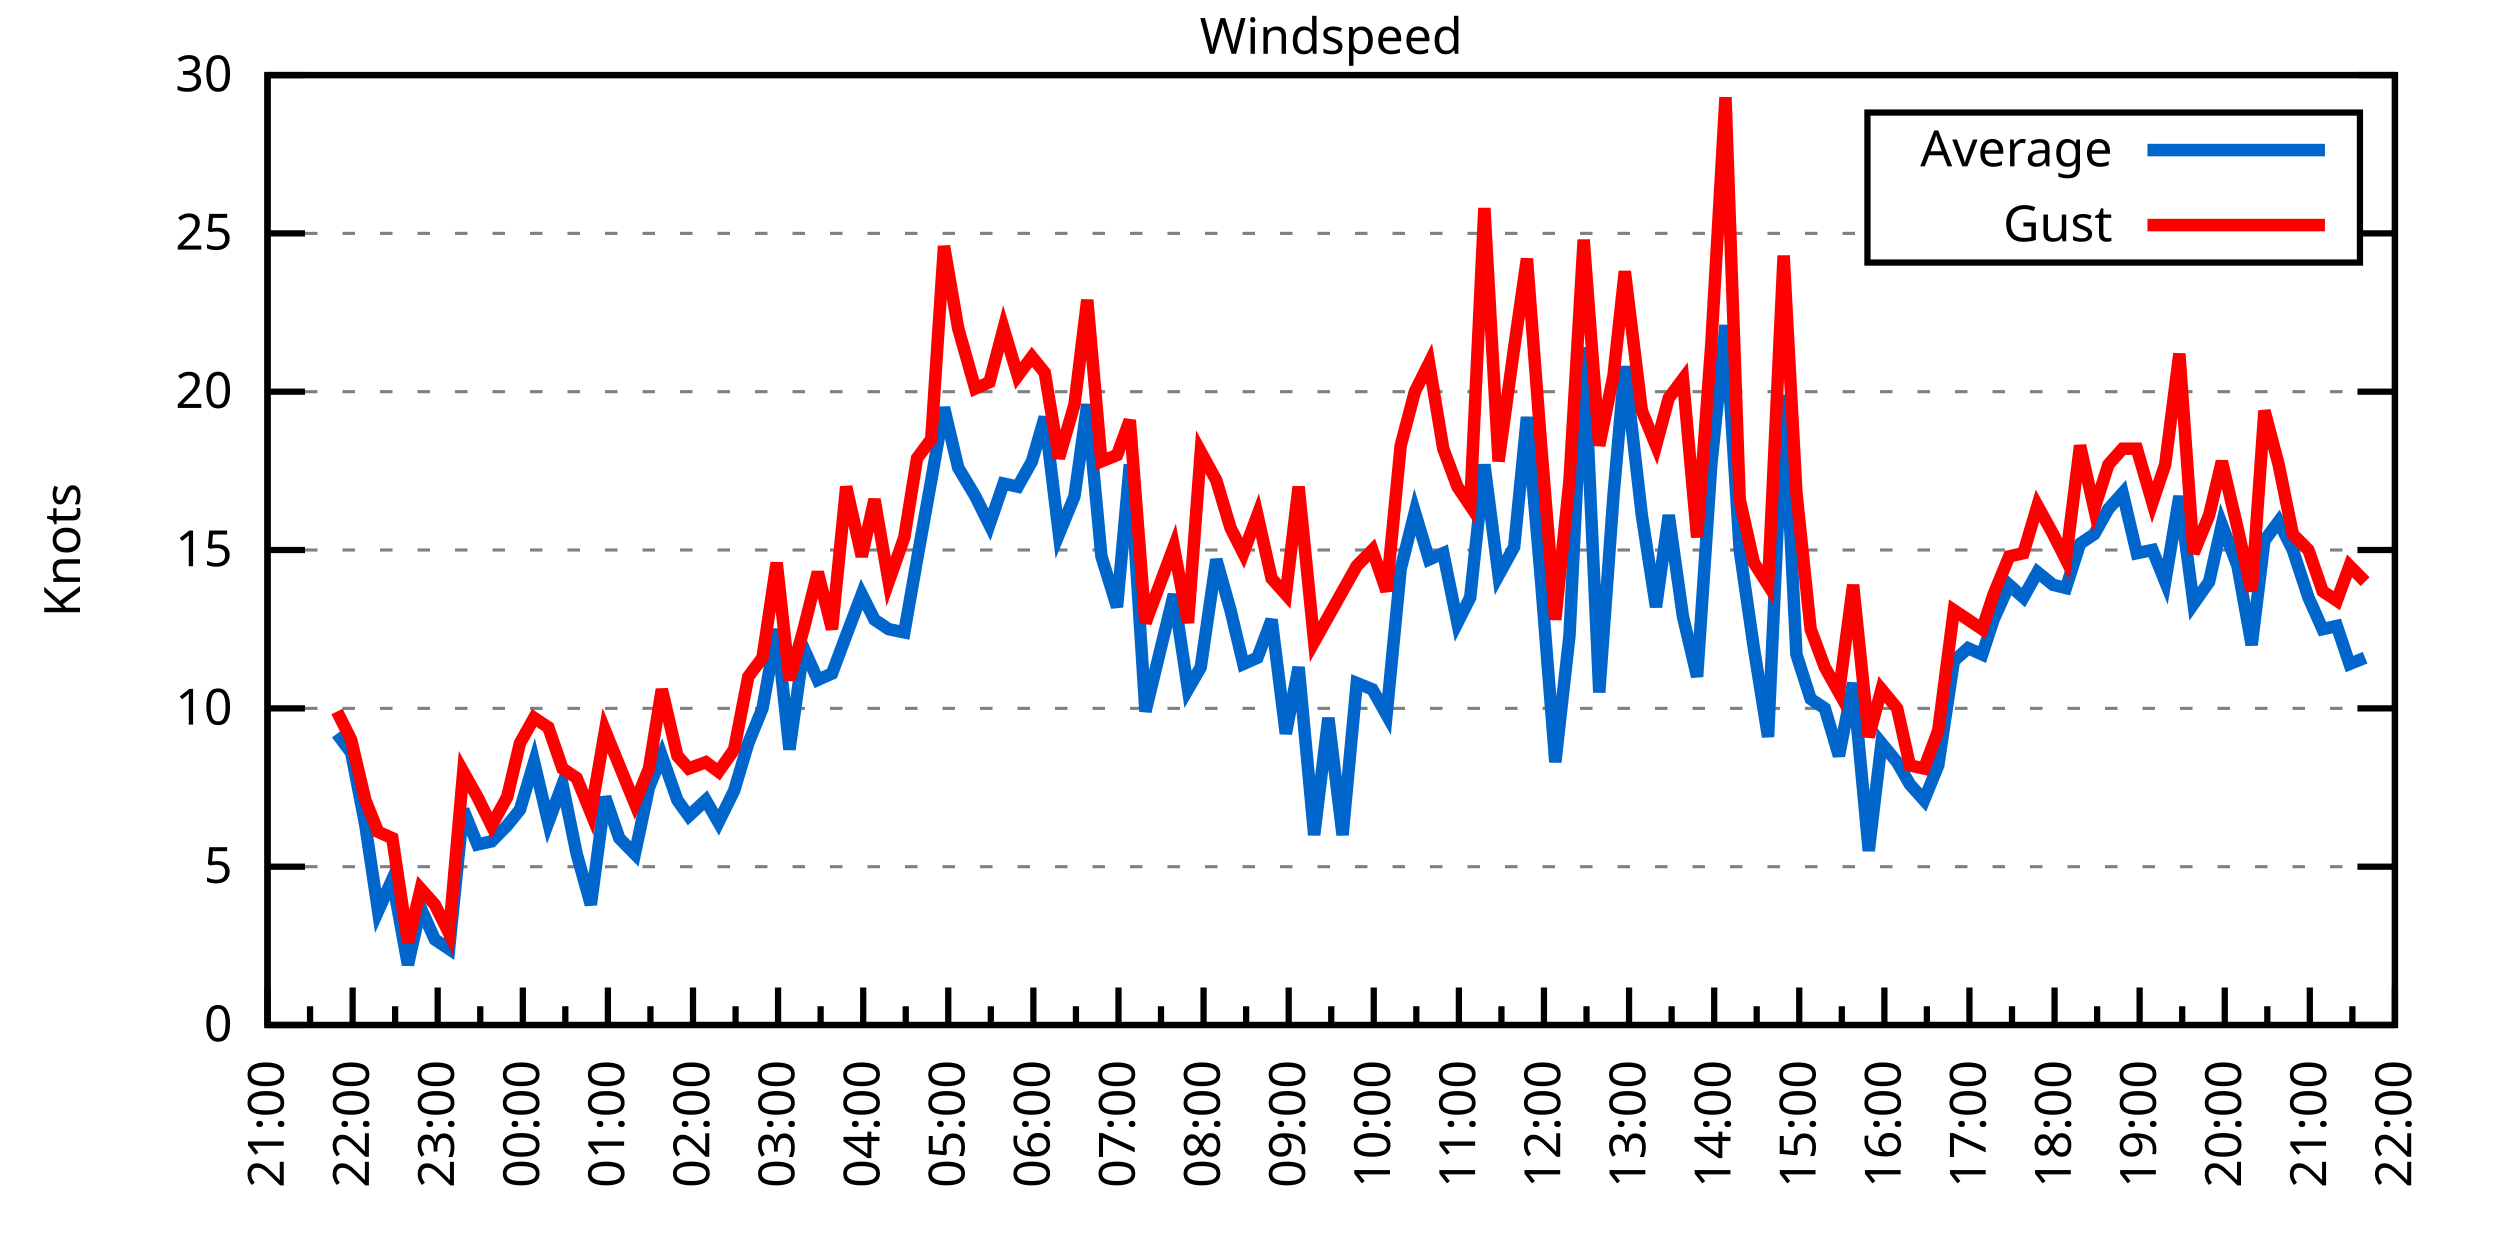
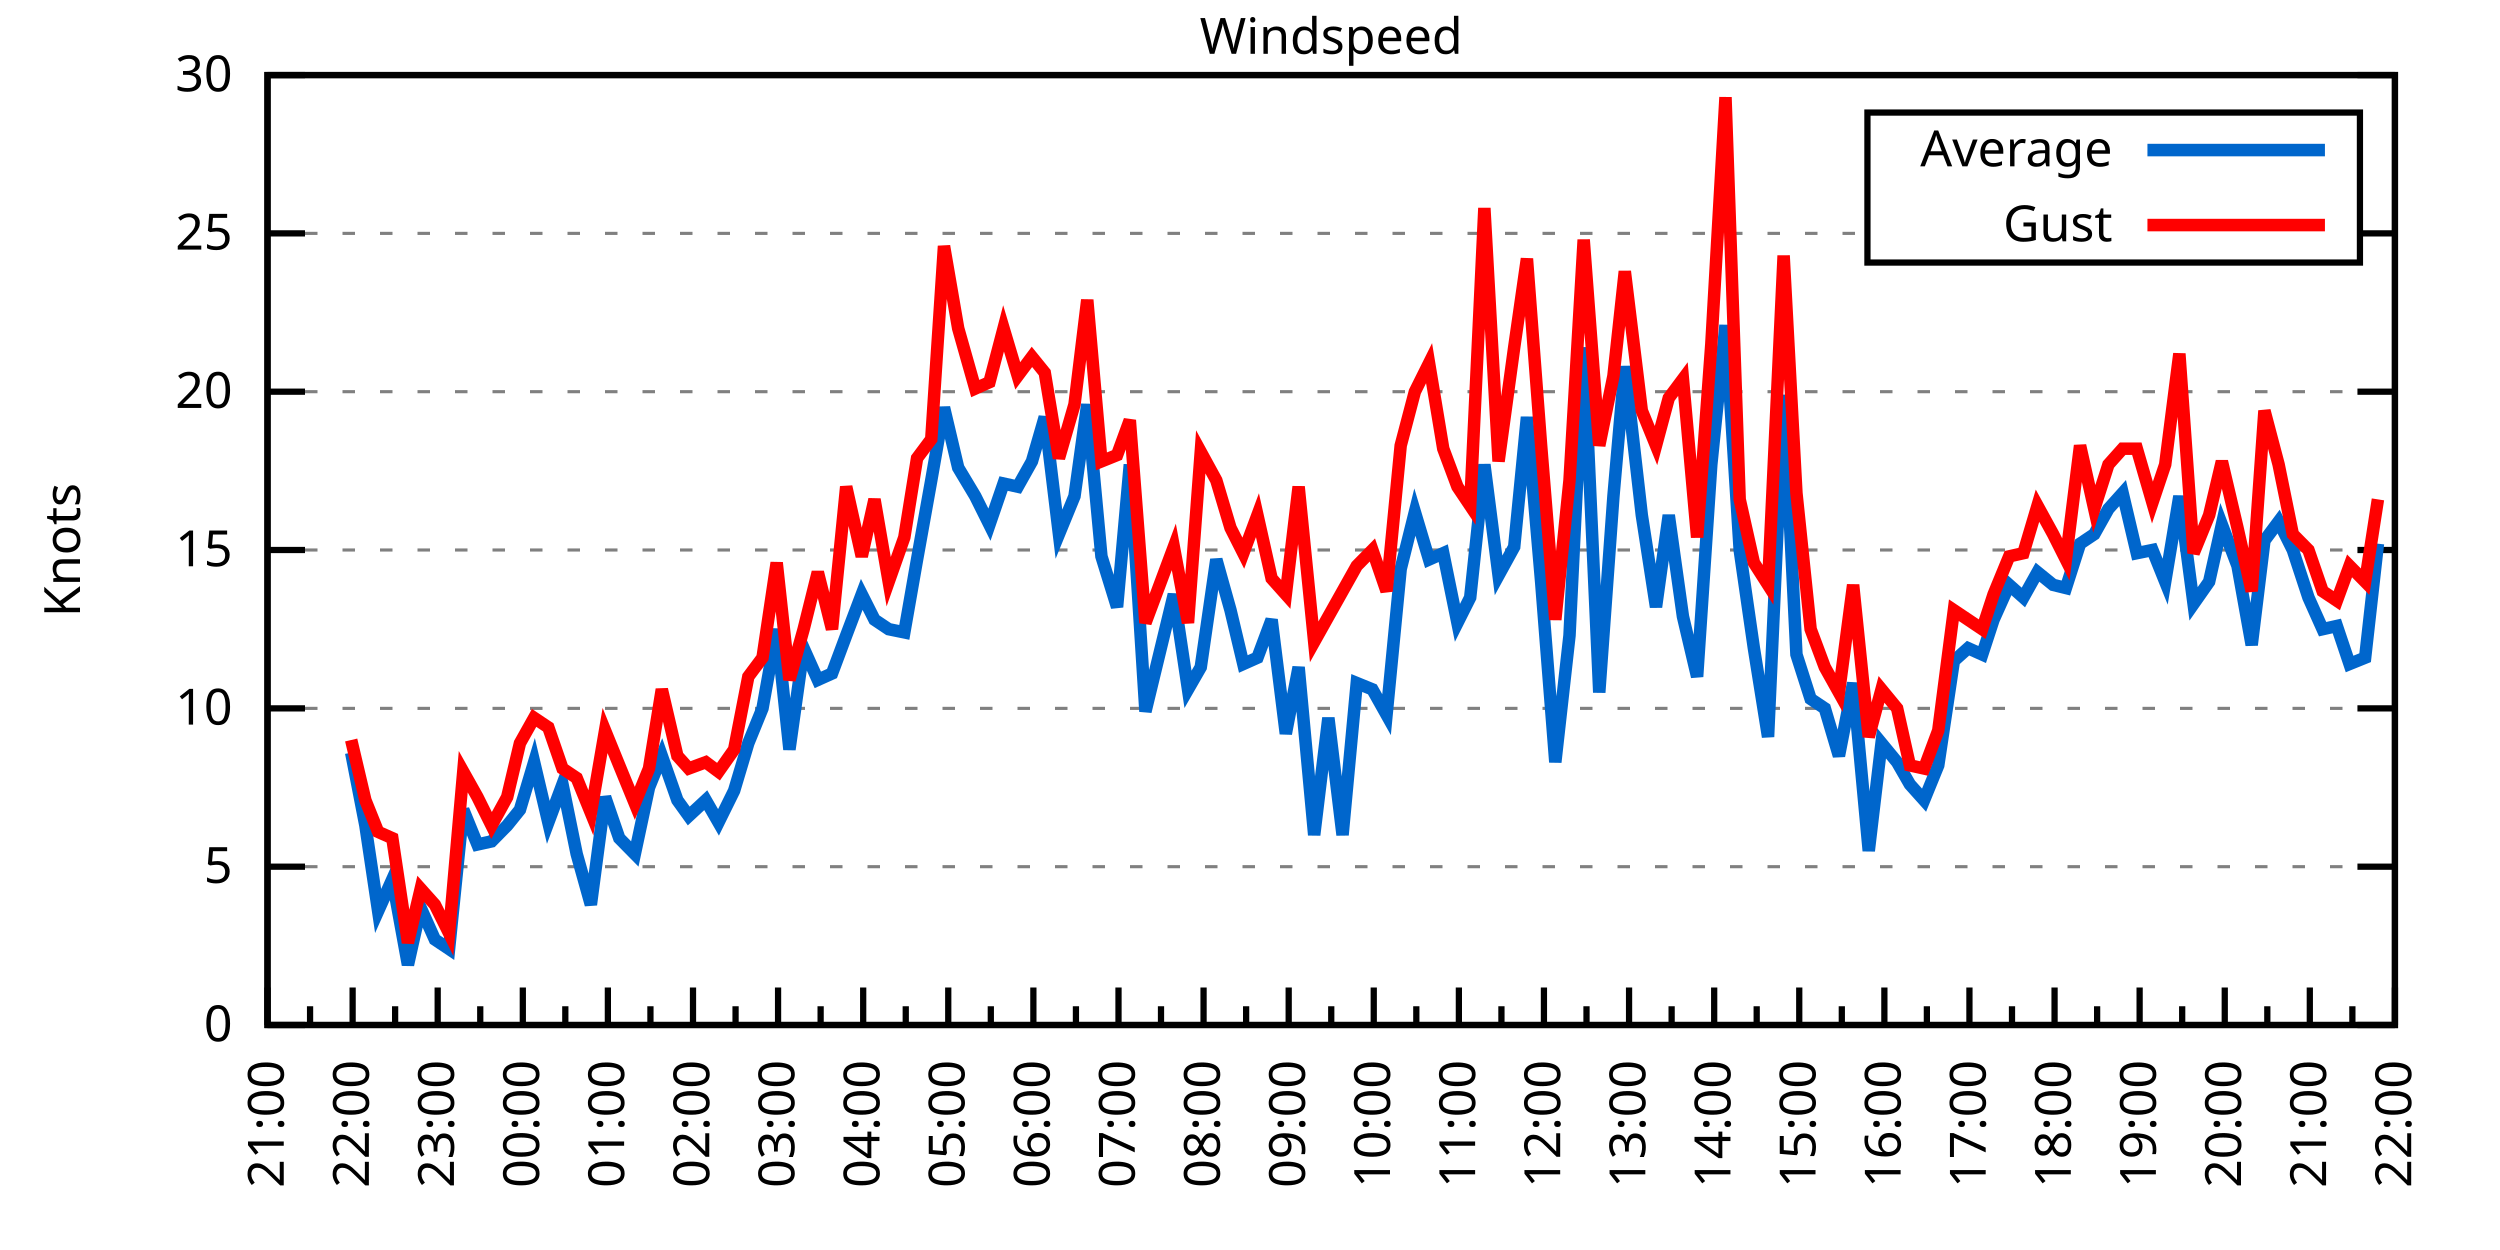
<svg xmlns="http://www.w3.org/2000/svg" xmlns:xlink="http://www.w3.org/1999/xlink" width="400" height="200" viewBox="0 0 400 200">
  <g id="gnuplot_canvas">
    <rect x="0" y="0" width="400" height="200" fill="none" />
    <defs>
      <circle id="gpDot" r="0.5" stroke-width="0.5" stroke="currentColor" />
      <path id="gpPt0" stroke-width="0.333" stroke="currentColor" d="M-1,0 h2 M0,-1 v2" />
      <path id="gpPt1" stroke-width="0.333" stroke="currentColor" d="M-1,-1 L1,1 M1,-1 L-1,1" />
      <path id="gpPt2" stroke-width="0.333" stroke="currentColor" d="M-1,0 L1,0 M0,-1 L0,1 M-1,-1 L1,1 M-1,1 L1,-1" />
      <rect id="gpPt3" stroke-width="0.333" stroke="currentColor" x="-1" y="-1" width="2" height="2" />
      <rect id="gpPt4" stroke-width="0.333" stroke="currentColor" fill="currentColor" x="-1" y="-1" width="2" height="2" />
      <circle id="gpPt5" stroke-width="0.333" stroke="currentColor" cx="0" cy="0" r="1" />
      <use xlink:href="#gpPt5" id="gpPt6" fill="currentColor" stroke="none" />
      <path id="gpPt7" stroke-width="0.333" stroke="currentColor" d="M0,-1.33 L-1.33,0.67 L1.33,0.67 z" />
      <use xlink:href="#gpPt7" id="gpPt8" fill="currentColor" stroke="none" />
      <use xlink:href="#gpPt7" id="gpPt9" stroke="currentColor" transform="rotate(180)" />
      <use xlink:href="#gpPt9" id="gpPt10" fill="currentColor" stroke="none" />
      <use xlink:href="#gpPt3" id="gpPt11" stroke="currentColor" transform="rotate(45)" />
      <use xlink:href="#gpPt11" id="gpPt12" fill="currentColor" stroke="none" />
      <path id="gpPt13" stroke-width="0.333" stroke="currentColor" d="M0,1.330 L1.265,0.411 L0.782,-1.067 L-0.782,-1.076 L-1.265,0.411 z" />
      <use xlink:href="#gpPt13" id="gpPt14" fill="currentColor" stroke="none" />
      <filter id="textbox" filterUnits="objectBoundingBox" x="0" y="0" height="1" width="1">
        <feFlood flood-color="white" flood-opacity="1" result="bgnd" />
        <feComposite in="SourceGraphic" in2="bgnd" operator="atop" />
      </filter>
      <filter id="greybox" filterUnits="objectBoundingBox" x="0" y="0" height="1" width="1">
        <feFlood flood-color="lightgrey" flood-opacity="1" result="grey" />
        <feComposite in="SourceGraphic" in2="grey" operator="atop" />
      </filter>
    </defs>
    <g fill="none" color="white" stroke="currentColor" stroke-width="1.00" stroke-linecap="butt" stroke-linejoin="miter">
</g>
    <g fill="none" color="black" stroke="currentColor" stroke-width="1.00" stroke-linecap="butt" stroke-linejoin="miter">
      <g stroke="none" shape-rendering="crispEdges">
        <polygon fill="rgb(255, 255, 255)" points="42.80,164.00 383.18,164.00 383.18,12.02 42.80,12.02 " />
      </g>
    </g>
    <g fill="none" color="black" stroke="currentColor" stroke-width="1.00" stroke-linecap="butt" stroke-linejoin="miter">
</g>
    <g fill="none" color="black" stroke="black" stroke-width="0.50" stroke-linecap="butt" stroke-linejoin="miter">
</g>
    <g fill="none" color="gray" stroke="currentColor" stroke-width="0.50" stroke-linecap="butt" stroke-linejoin="miter">
      <path stroke="gray" stroke-dasharray="2,4" class="gridline" d="M42.80,164.00 L383.19,164.00  " />
    </g>
    <g fill="none" color="gray" stroke="gray" stroke-width="1.00" stroke-linecap="butt" stroke-linejoin="miter">
</g>
    <g fill="none" color="black" stroke="currentColor" stroke-width="1.00" stroke-linecap="butt" stroke-linejoin="miter">
      <path stroke="black" d="M42.80,164.00 L48.80,164.00 M383.19,164.00 L377.19,164.00  " />
      <g transform="translate(37.20,166.60)" stroke="none" fill="black" font-family="Sans" font-size="8.00" text-anchor="end">
        <text>
          <tspan font-family="Sans"> 0</tspan>
        </text>
      </g>
    </g>
    <g fill="none" color="black" stroke="currentColor" stroke-width="1.00" stroke-linecap="butt" stroke-linejoin="miter">
</g>
    <g fill="none" color="black" stroke="black" stroke-width="0.50" stroke-linecap="butt" stroke-linejoin="miter">
</g>
    <g fill="none" color="gray" stroke="currentColor" stroke-width="0.50" stroke-linecap="butt" stroke-linejoin="miter">
      <path stroke="gray" stroke-dasharray="2,4" class="gridline" d="M42.80,138.67 L383.19,138.67  " />
    </g>
    <g fill="none" color="gray" stroke="gray" stroke-width="1.00" stroke-linecap="butt" stroke-linejoin="miter">
</g>
    <g fill="none" color="black" stroke="currentColor" stroke-width="1.00" stroke-linecap="butt" stroke-linejoin="miter">
      <path stroke="black" d="M42.80,138.67 L48.80,138.67 M383.19,138.67 L377.19,138.67  " />
      <g transform="translate(37.20,141.27)" stroke="none" fill="black" font-family="Sans" font-size="8.00" text-anchor="end">
        <text>
          <tspan font-family="Sans"> 5</tspan>
        </text>
      </g>
    </g>
    <g fill="none" color="black" stroke="currentColor" stroke-width="1.00" stroke-linecap="butt" stroke-linejoin="miter">
</g>
    <g fill="none" color="black" stroke="black" stroke-width="0.50" stroke-linecap="butt" stroke-linejoin="miter">
</g>
    <g fill="none" color="gray" stroke="currentColor" stroke-width="0.50" stroke-linecap="butt" stroke-linejoin="miter">
      <path stroke="gray" stroke-dasharray="2,4" class="gridline" d="M42.80,113.34 L383.19,113.34  " />
    </g>
    <g fill="none" color="gray" stroke="gray" stroke-width="1.00" stroke-linecap="butt" stroke-linejoin="miter">
</g>
    <g fill="none" color="black" stroke="currentColor" stroke-width="1.00" stroke-linecap="butt" stroke-linejoin="miter">
      <path stroke="black" d="M42.80,113.34 L48.80,113.34 M383.19,113.34 L377.19,113.34  " />
      <g transform="translate(37.20,115.94)" stroke="none" fill="black" font-family="Sans" font-size="8.00" text-anchor="end">
        <text>
          <tspan font-family="Sans"> 10</tspan>
        </text>
      </g>
    </g>
    <g fill="none" color="black" stroke="currentColor" stroke-width="1.00" stroke-linecap="butt" stroke-linejoin="miter">
</g>
    <g fill="none" color="black" stroke="black" stroke-width="0.50" stroke-linecap="butt" stroke-linejoin="miter">
</g>
    <g fill="none" color="gray" stroke="currentColor" stroke-width="0.50" stroke-linecap="butt" stroke-linejoin="miter">
      <path stroke="gray" stroke-dasharray="2,4" class="gridline" d="M42.80,88.00 L383.19,88.00  " />
    </g>
    <g fill="none" color="gray" stroke="gray" stroke-width="1.00" stroke-linecap="butt" stroke-linejoin="miter">
</g>
    <g fill="none" color="black" stroke="currentColor" stroke-width="1.00" stroke-linecap="butt" stroke-linejoin="miter">
      <path stroke="black" d="M42.80,88.00 L48.80,88.00 M383.19,88.00 L377.19,88.00  " />
      <g transform="translate(37.20,90.60)" stroke="none" fill="black" font-family="Sans" font-size="8.00" text-anchor="end">
        <text>
          <tspan font-family="Sans"> 15</tspan>
        </text>
      </g>
    </g>
    <g fill="none" color="black" stroke="currentColor" stroke-width="1.00" stroke-linecap="butt" stroke-linejoin="miter">
</g>
    <g fill="none" color="black" stroke="black" stroke-width="0.50" stroke-linecap="butt" stroke-linejoin="miter">
</g>
    <g fill="none" color="gray" stroke="currentColor" stroke-width="0.50" stroke-linecap="butt" stroke-linejoin="miter">
      <path stroke="gray" stroke-dasharray="2,4" class="gridline" d="M42.80,62.67 L383.19,62.67  " />
    </g>
    <g fill="none" color="gray" stroke="gray" stroke-width="1.00" stroke-linecap="butt" stroke-linejoin="miter">
</g>
    <g fill="none" color="black" stroke="currentColor" stroke-width="1.00" stroke-linecap="butt" stroke-linejoin="miter">
      <path stroke="black" d="M42.80,62.67 L48.80,62.67 M383.19,62.67 L377.19,62.67  " />
      <g transform="translate(37.20,65.27)" stroke="none" fill="black" font-family="Sans" font-size="8.00" text-anchor="end">
        <text>
          <tspan font-family="Sans"> 20</tspan>
        </text>
      </g>
    </g>
    <g fill="none" color="black" stroke="currentColor" stroke-width="1.00" stroke-linecap="butt" stroke-linejoin="miter">
</g>
    <g fill="none" color="black" stroke="black" stroke-width="0.50" stroke-linecap="butt" stroke-linejoin="miter">
</g>
    <g fill="none" color="gray" stroke="currentColor" stroke-width="0.50" stroke-linecap="butt" stroke-linejoin="miter">
      <path stroke="gray" stroke-dasharray="2,4" class="gridline" d="M42.80,37.34 L298.79,37.34 M377.59,37.34 L383.19,37.34  " />
    </g>
    <g fill="none" color="gray" stroke="gray" stroke-width="1.00" stroke-linecap="butt" stroke-linejoin="miter">
</g>
    <g fill="none" color="black" stroke="currentColor" stroke-width="1.00" stroke-linecap="butt" stroke-linejoin="miter">
      <path stroke="black" d="M42.80,37.34 L48.80,37.34 M383.19,37.34 L377.19,37.34  " />
      <g transform="translate(37.20,39.94)" stroke="none" fill="black" font-family="Sans" font-size="8.00" text-anchor="end">
        <text>
          <tspan font-family="Sans"> 25</tspan>
        </text>
      </g>
    </g>
    <g fill="none" color="black" stroke="currentColor" stroke-width="1.00" stroke-linecap="butt" stroke-linejoin="miter">
</g>
    <g fill="none" color="black" stroke="black" stroke-width="0.50" stroke-linecap="butt" stroke-linejoin="miter">
</g>
    <g fill="none" color="gray" stroke="currentColor" stroke-width="0.50" stroke-linecap="butt" stroke-linejoin="miter">
      <path stroke="gray" stroke-dasharray="2,4" class="gridline" d="M42.80,12.01 L383.19,12.01  " />
    </g>
    <g fill="none" color="gray" stroke="gray" stroke-width="1.00" stroke-linecap="butt" stroke-linejoin="miter">
</g>
    <g fill="none" color="black" stroke="currentColor" stroke-width="1.00" stroke-linecap="butt" stroke-linejoin="miter">
      <path stroke="black" d="M42.80,12.01 L48.80,12.01 M383.19,12.01 L377.19,12.01  " />
      <g transform="translate(37.20,14.61)" stroke="none" fill="black" font-family="Sans" font-size="8.00" text-anchor="end">
        <text>
          <tspan font-family="Sans"> 30</tspan>
        </text>
      </g>
    </g>
    <g fill="none" color="black" stroke="currentColor" stroke-width="1.00" stroke-linecap="butt" stroke-linejoin="miter">
      <path stroke="black" d="M42.80,164.00 L42.80,158.00  " />
      <g transform="translate(45.40,169.60) rotate(270)" stroke="none" fill="black" font-family="Sans" font-size="8.00" text-anchor="end">
        <text>
          <tspan font-family="Sans">21:00</tspan>
        </text>
      </g>
    </g>
    <g fill="none" color="black" stroke="currentColor" stroke-width="1.00" stroke-linecap="butt" stroke-linejoin="miter">
      <path stroke="black" d="M49.61,164.00 L49.61,161.00 M56.42,164.00 L56.42,158.00  " />
      <g transform="translate(59.02,169.60) rotate(270)" stroke="none" fill="black" font-family="Sans" font-size="8.00" text-anchor="end">
        <text>
          <tspan font-family="Sans">22:00</tspan>
        </text>
      </g>
    </g>
    <g fill="none" color="black" stroke="currentColor" stroke-width="1.00" stroke-linecap="butt" stroke-linejoin="miter">
      <path stroke="black" d="M63.22,164.00 L63.22,161.00 M70.03,164.00 L70.03,158.00  " />
      <g transform="translate(72.63,169.60) rotate(270)" stroke="none" fill="black" font-family="Sans" font-size="8.00" text-anchor="end">
        <text>
          <tspan font-family="Sans">23:00</tspan>
        </text>
      </g>
    </g>
    <g fill="none" color="black" stroke="currentColor" stroke-width="1.00" stroke-linecap="butt" stroke-linejoin="miter">
      <path stroke="black" d="M76.84,164.00 L76.84,161.00 M83.65,164.00 L83.65,158.00  " />
      <g transform="translate(86.25,169.60) rotate(270)" stroke="none" fill="black" font-family="Sans" font-size="8.00" text-anchor="end">
        <text>
          <tspan font-family="Sans">00:00</tspan>
        </text>
      </g>
    </g>
    <g fill="none" color="black" stroke="currentColor" stroke-width="1.00" stroke-linecap="butt" stroke-linejoin="miter">
      <path stroke="black" d="M90.45,164.00 L90.45,161.00 M97.26,164.00 L97.26,158.00  " />
      <g transform="translate(99.86,169.60) rotate(270)" stroke="none" fill="black" font-family="Sans" font-size="8.00" text-anchor="end">
        <text>
          <tspan font-family="Sans">01:00</tspan>
        </text>
      </g>
    </g>
    <g fill="none" color="black" stroke="currentColor" stroke-width="1.00" stroke-linecap="butt" stroke-linejoin="miter">
      <path stroke="black" d="M104.07,164.00 L104.07,161.00 M110.88,164.00 L110.88,158.00  " />
      <g transform="translate(113.48,169.60) rotate(270)" stroke="none" fill="black" font-family="Sans" font-size="8.00" text-anchor="end">
        <text>
          <tspan font-family="Sans">02:00</tspan>
        </text>
      </g>
    </g>
    <g fill="none" color="black" stroke="currentColor" stroke-width="1.00" stroke-linecap="butt" stroke-linejoin="miter">
      <path stroke="black" d="M117.69,164.00 L117.69,161.00 M124.49,164.00 L124.49,158.00  " />
      <g transform="translate(127.09,169.60) rotate(270)" stroke="none" fill="black" font-family="Sans" font-size="8.00" text-anchor="end">
        <text>
          <tspan font-family="Sans">03:00</tspan>
        </text>
      </g>
    </g>
    <g fill="none" color="black" stroke="currentColor" stroke-width="1.00" stroke-linecap="butt" stroke-linejoin="miter">
      <path stroke="black" d="M131.30,164.00 L131.30,161.00 M138.11,164.00 L138.11,158.00  " />
      <g transform="translate(140.71,169.60) rotate(270)" stroke="none" fill="black" font-family="Sans" font-size="8.00" text-anchor="end">
        <text>
          <tspan font-family="Sans">04:00</tspan>
        </text>
      </g>
    </g>
    <g fill="none" color="black" stroke="currentColor" stroke-width="1.00" stroke-linecap="butt" stroke-linejoin="miter">
      <path stroke="black" d="M144.92,164.00 L144.92,161.00 M151.72,164.00 L151.72,158.00  " />
      <g transform="translate(154.32,169.60) rotate(270)" stroke="none" fill="black" font-family="Sans" font-size="8.00" text-anchor="end">
        <text>
          <tspan font-family="Sans">05:00</tspan>
        </text>
      </g>
    </g>
    <g fill="none" color="black" stroke="currentColor" stroke-width="1.00" stroke-linecap="butt" stroke-linejoin="miter">
      <path stroke="black" d="M158.53,164.00 L158.53,161.00 M165.34,164.00 L165.34,158.00  " />
      <g transform="translate(167.94,169.60) rotate(270)" stroke="none" fill="black" font-family="Sans" font-size="8.00" text-anchor="end">
        <text>
          <tspan font-family="Sans">06:00</tspan>
        </text>
      </g>
    </g>
    <g fill="none" color="black" stroke="currentColor" stroke-width="1.00" stroke-linecap="butt" stroke-linejoin="miter">
      <path stroke="black" d="M172.15,164.00 L172.15,161.00 M178.96,164.00 L178.96,158.00  " />
      <g transform="translate(181.56,169.60) rotate(270)" stroke="none" fill="black" font-family="Sans" font-size="8.00" text-anchor="end">
        <text>
          <tspan font-family="Sans">07:00</tspan>
        </text>
      </g>
    </g>
    <g fill="none" color="black" stroke="currentColor" stroke-width="1.00" stroke-linecap="butt" stroke-linejoin="miter">
      <path stroke="black" d="M185.76,164.00 L185.76,161.00 M192.57,164.00 L192.57,158.00  " />
      <g transform="translate(195.17,169.60) rotate(270)" stroke="none" fill="black" font-family="Sans" font-size="8.00" text-anchor="end">
        <text>
          <tspan font-family="Sans">08:00</tspan>
        </text>
      </g>
    </g>
    <g fill="none" color="black" stroke="currentColor" stroke-width="1.00" stroke-linecap="butt" stroke-linejoin="miter">
      <path stroke="black" d="M199.38,164.00 L199.38,161.00 M206.19,164.00 L206.19,158.00  " />
      <g transform="translate(208.79,169.60) rotate(270)" stroke="none" fill="black" font-family="Sans" font-size="8.00" text-anchor="end">
        <text>
          <tspan font-family="Sans">09:00</tspan>
        </text>
      </g>
    </g>
    <g fill="none" color="black" stroke="currentColor" stroke-width="1.00" stroke-linecap="butt" stroke-linejoin="miter">
      <path stroke="black" d="M213.00,164.00 L213.00,161.00 M219.80,164.00 L219.80,158.00  " />
      <g transform="translate(222.40,169.60) rotate(270)" stroke="none" fill="black" font-family="Sans" font-size="8.00" text-anchor="end">
        <text>
          <tspan font-family="Sans">10:00</tspan>
        </text>
      </g>
    </g>
    <g fill="none" color="black" stroke="currentColor" stroke-width="1.00" stroke-linecap="butt" stroke-linejoin="miter">
      <path stroke="black" d="M226.61,164.00 L226.61,161.00 M233.42,164.00 L233.42,158.00  " />
      <g transform="translate(236.02,169.60) rotate(270)" stroke="none" fill="black" font-family="Sans" font-size="8.00" text-anchor="end">
        <text>
          <tspan font-family="Sans">11:00</tspan>
        </text>
      </g>
    </g>
    <g fill="none" color="black" stroke="currentColor" stroke-width="1.00" stroke-linecap="butt" stroke-linejoin="miter">
      <path stroke="black" d="M240.23,164.00 L240.23,161.00 M247.03,164.00 L247.03,158.00  " />
      <g transform="translate(249.63,169.60) rotate(270)" stroke="none" fill="black" font-family="Sans" font-size="8.00" text-anchor="end">
        <text>
          <tspan font-family="Sans">12:00</tspan>
        </text>
      </g>
    </g>
    <g fill="none" color="black" stroke="currentColor" stroke-width="1.00" stroke-linecap="butt" stroke-linejoin="miter">
      <path stroke="black" d="M253.84,164.00 L253.84,161.00 M260.65,164.00 L260.65,158.00  " />
      <g transform="translate(263.25,169.60) rotate(270)" stroke="none" fill="black" font-family="Sans" font-size="8.00" text-anchor="end">
        <text>
          <tspan font-family="Sans">13:00</tspan>
        </text>
      </g>
    </g>
    <g fill="none" color="black" stroke="currentColor" stroke-width="1.00" stroke-linecap="butt" stroke-linejoin="miter">
      <path stroke="black" d="M267.46,164.00 L267.46,161.00 M274.27,164.00 L274.27,158.00  " />
      <g transform="translate(276.87,169.60) rotate(270)" stroke="none" fill="black" font-family="Sans" font-size="8.00" text-anchor="end">
        <text>
          <tspan font-family="Sans">14:00</tspan>
        </text>
      </g>
    </g>
    <g fill="none" color="black" stroke="currentColor" stroke-width="1.00" stroke-linecap="butt" stroke-linejoin="miter">
      <path stroke="black" d="M281.07,164.00 L281.07,161.00 M287.88,164.00 L287.88,158.00  " />
      <g transform="translate(290.48,169.60) rotate(270)" stroke="none" fill="black" font-family="Sans" font-size="8.00" text-anchor="end">
        <text>
          <tspan font-family="Sans">15:00</tspan>
        </text>
      </g>
    </g>
    <g fill="none" color="black" stroke="currentColor" stroke-width="1.00" stroke-linecap="butt" stroke-linejoin="miter">
      <path stroke="black" d="M294.69,164.00 L294.69,161.00 M301.50,164.00 L301.50,158.00  " />
      <g transform="translate(304.10,169.60) rotate(270)" stroke="none" fill="black" font-family="Sans" font-size="8.00" text-anchor="end">
        <text>
          <tspan font-family="Sans">16:00</tspan>
        </text>
      </g>
    </g>
    <g fill="none" color="black" stroke="currentColor" stroke-width="1.00" stroke-linecap="butt" stroke-linejoin="miter">
      <path stroke="black" d="M308.30,164.00 L308.30,161.00 M315.11,164.00 L315.11,158.00  " />
      <g transform="translate(317.71,169.60) rotate(270)" stroke="none" fill="black" font-family="Sans" font-size="8.00" text-anchor="end">
        <text>
          <tspan font-family="Sans">17:00</tspan>
        </text>
      </g>
    </g>
    <g fill="none" color="black" stroke="currentColor" stroke-width="1.00" stroke-linecap="butt" stroke-linejoin="miter">
      <path stroke="black" d="M321.92,164.00 L321.92,161.00 M328.73,164.00 L328.73,158.00  " />
      <g transform="translate(331.33,169.60) rotate(270)" stroke="none" fill="black" font-family="Sans" font-size="8.00" text-anchor="end">
        <text>
          <tspan font-family="Sans">18:00</tspan>
        </text>
      </g>
    </g>
    <g fill="none" color="black" stroke="currentColor" stroke-width="1.00" stroke-linecap="butt" stroke-linejoin="miter">
      <path stroke="black" d="M335.54,164.00 L335.54,161.00 M342.34,164.00 L342.34,158.00  " />
      <g transform="translate(344.94,169.60) rotate(270)" stroke="none" fill="black" font-family="Sans" font-size="8.00" text-anchor="end">
        <text>
          <tspan font-family="Sans">19:00</tspan>
        </text>
      </g>
    </g>
    <g fill="none" color="black" stroke="currentColor" stroke-width="1.00" stroke-linecap="butt" stroke-linejoin="miter">
      <path stroke="black" d="M349.15,164.00 L349.15,161.00 M355.96,164.00 L355.96,158.00  " />
      <g transform="translate(358.56,169.60) rotate(270)" stroke="none" fill="black" font-family="Sans" font-size="8.00" text-anchor="end">
        <text>
          <tspan font-family="Sans">20:00</tspan>
        </text>
      </g>
    </g>
    <g fill="none" color="black" stroke="currentColor" stroke-width="1.00" stroke-linecap="butt" stroke-linejoin="miter">
      <path stroke="black" d="M362.77,164.00 L362.77,161.00 M369.57,164.00 L369.57,158.00  " />
      <g transform="translate(372.17,169.60) rotate(270)" stroke="none" fill="black" font-family="Sans" font-size="8.00" text-anchor="end">
        <text>
          <tspan font-family="Sans">21:00</tspan>
        </text>
      </g>
    </g>
    <g fill="none" color="black" stroke="currentColor" stroke-width="1.00" stroke-linecap="butt" stroke-linejoin="miter">
      <path stroke="black" d="M376.38,164.00 L376.38,161.00 M383.19,164.00 L383.19,158.00  " />
      <g transform="translate(385.79,169.60) rotate(270)" stroke="none" fill="black" font-family="Sans" font-size="8.00" text-anchor="end">
        <text>
          <tspan font-family="Sans">22:00</tspan>
        </text>
      </g>
    </g>
    <g fill="none" color="black" stroke="currentColor" stroke-width="1.00" stroke-linecap="butt" stroke-linejoin="miter">
</g>
    <g fill="none" color="black" stroke="currentColor" stroke-width="1.00" stroke-linecap="butt" stroke-linejoin="miter">
      <path stroke="black" d="M42.80,12.01 L42.80,164.00 L383.19,164.00 L383.19,12.01 L42.80,12.01 Z  " />
    </g>
    <g fill="none" color="black" stroke="currentColor" stroke-width="1.00" stroke-linecap="butt" stroke-linejoin="miter">
      <g transform="translate(12.80,88.01) rotate(270)" stroke="none" fill="black" font-family="Sans" font-size="8.00" text-anchor="middle">
        <text>
          <tspan font-family="Sans">Knots</tspan>
        </text>
      </g>
    </g>
    <g fill="none" color="black" stroke="currentColor" stroke-width="1.00" stroke-linecap="butt" stroke-linejoin="miter">
</g>
    <g fill="none" color="black" stroke="currentColor" stroke-width="1.00" stroke-linecap="butt" stroke-linejoin="miter">
      <path stroke="black" d="M298.79,42.01 L298.79,18.01 L377.59,18.01 L377.59,42.01 L298.79,42.01 Z  " />
    </g>
    <g id="Windspeed_plot_1">
      <g fill="none" color="white" stroke="black" stroke-width="2.00" stroke-linecap="butt" stroke-linejoin="miter">
</g>
      <g fill="none" color="black" stroke="currentColor" stroke-width="2.00" stroke-linecap="butt" stroke-linejoin="miter">
        <g transform="translate(337.99,26.61)" stroke="none" fill="black" font-family="Sans" font-size="8.00" text-anchor="end">
          <text>
            <tspan font-family="Sans">Average</tspan>
          </text>
        </g>
      </g>
      <g fill="none" color="black" stroke="currentColor" stroke-width="2.00" stroke-linecap="butt" stroke-linejoin="miter">
-         <path stroke="rgb(  0, 102, 204)" d="M343.59,24.01 L371.99,24.01 M53.92,117.39 L56.19,120.43 L58.46,132.08 L60.50,145.76 L62.77,140.69 L65.27,154.37   L67.31,145.25 L69.58,150.32 L71.85,151.84 L74.12,129.55 L76.39,135.12 L78.65,134.62 L81.15,132.08 L83.19,129.55   L85.46,121.95 L87.73,131.58 L90.00,125.50 L92.27,136.64 L94.54,144.75 L96.81,127.52 L99.08,134.11 L101.57,136.64   L103.84,126.00 L105.89,120.94 L108.38,128.03 L110.20,130.56 L112.92,128.03 L114.96,131.58 L117.46,126.51 L119.73,118.91   L122.00,113.34 L124.27,100.67 L126.31,119.92 L128.58,103.71 L130.85,108.78 L133.12,107.76 L135.39,101.68 L137.88,95.10   L139.92,99.15 L142.19,100.67 L144.69,101.18 L146.73,89.52 L149.00,76.86 L151.04,65.21 L153.31,74.83 L156.04,79.39   L158.31,83.95 L160.57,77.37 L162.84,77.87 L165.11,73.82 L167.16,66.73 L169.43,85.47 L171.92,79.39 L173.96,64.70   L176.23,89.02 L178.73,97.12 L180.77,74.33 L183.27,113.84 L187.81,95.10 L190.08,110.30 L192.12,106.75 L194.61,89.52   L196.88,97.63 L198.93,106.24 L201.19,105.23 L203.46,99.15 L205.73,117.39 L207.78,106.75 L210.27,133.60 L212.54,114.86   L214.81,133.60 L217.08,109.28 L219.58,110.30 L221.85,114.35 L224.11,91.04 L226.38,81.93 L228.65,89.52 L230.92,88.51   L233.19,99.66 L235.23,95.60 L237.50,74.33 L239.77,92.06 L242.27,87.50 L244.31,66.73 L246.58,93.07 L248.85,121.95   L251.12,101.68 L253.39,55.58 L255.88,110.80 L258.15,79.39 L259.97,58.62 L262.69,82.43 L264.96,97.12 L267.00,82.43   L269.27,98.64 L271.54,108.27 L273.81,74.33 L276.08,52.03 L278.35,88.00 L280.62,103.71 L282.89,117.90 L285.38,63.18   L287.43,104.72 L289.70,111.82 L291.97,113.34 L294.23,120.94 L296.50,109.28 L299.00,136.14 L301.04,118.91 L303.54,121.95   L305.58,125.50 L307.85,128.03 L310.12,122.46 L312.62,105.74 L314.89,103.71 L317.15,104.72 L318.97,99.15 L321.47,93.58   L323.74,95.60 L326.00,91.55 L328.50,93.58 L330.54,94.08 L332.81,86.99 L335.08,85.47 L337.35,81.42 L339.62,78.89   L341.89,88.51 L344.39,88.00 L346.43,93.07 L348.70,79.39 L350.97,96.62 L353.46,93.07 L355.50,83.95 L358.00,90.54   L360.27,103.20 L362.31,86.49 L364.58,83.45 L366.85,88.00 L369.35,95.60 L371.62,100.67 L373.89,100.16 L375.93,106.24   L378.42,105.23  " />
+         <path stroke="rgb(  0, 102, 204)" d="M343.59,24.01 L371.99,24.01 M56.19,120.43 L58.46,132.08 L60.50,145.76 L62.77,140.69 L65.27,154.37 L67.31,145.25   L69.58,150.32 L71.85,151.84 L74.12,129.55 L76.39,135.12 L78.65,134.62 L81.15,132.08 L83.19,129.55 L85.46,121.95   L87.73,131.58 L90.00,125.50 L92.27,136.64 L94.54,144.75 L96.81,127.52 L99.08,134.11 L101.57,136.64 L103.84,126.00   L105.89,120.94 L108.38,128.03 L110.20,130.56 L112.92,128.03 L114.96,131.58 L117.46,126.51 L119.73,118.91 L122.00,113.34   L124.27,100.67 L126.31,119.92 L128.58,103.71 L130.85,108.78 L133.12,107.76 L135.39,101.68 L137.88,95.10 L139.92,99.15   L142.19,100.67 L144.69,101.18 L146.73,89.52 L149.00,76.86 L151.04,65.21 L153.31,74.83 L156.04,79.39 L158.31,83.95   L160.57,77.37 L162.84,77.87 L165.11,73.82 L167.16,66.73 L169.43,85.47 L171.92,79.39 L173.96,64.70 L176.23,89.02   L178.73,97.12 L180.77,74.33 L183.27,113.84 L187.81,95.10 L190.08,110.30 L192.12,106.75 L194.61,89.52 L196.88,97.63   L198.93,106.24 L201.19,105.23 L203.46,99.15 L205.73,117.39 L207.78,106.75 L210.27,133.60 L212.54,114.86 L214.81,133.60   L217.08,109.28 L219.58,110.30 L221.85,114.35 L224.11,91.04 L226.38,81.93 L228.65,89.52 L230.92,88.51 L233.19,99.66   L235.23,95.60 L237.50,74.33 L239.77,92.06 L242.27,87.50 L244.31,66.73 L246.58,93.07 L248.85,121.95 L251.12,101.68   L253.39,55.58 L255.88,110.80 L258.15,79.39 L259.97,58.62 L262.69,82.43 L264.96,97.12 L267.00,82.43 L269.27,98.64   L271.54,108.27 L273.81,74.33 L276.08,52.03 L278.35,88.00 L280.62,103.71 L282.89,117.90 L285.38,63.18 L287.43,104.72   L289.70,111.82 L291.97,113.34 L294.23,120.94 L296.50,109.28 L299.00,136.14 L301.04,118.91 L303.54,121.95 L305.58,125.50   L307.85,128.03 L310.12,122.46 L312.62,105.74 L314.89,103.71 L317.15,104.72 L318.97,99.15 L321.47,93.58 L323.74,95.60   L326.00,91.55 L328.50,93.58 L330.54,94.08 L332.81,86.99 L335.08,85.47 L337.35,81.42 L339.62,78.89 L341.89,88.51   L344.39,88.00 L346.43,93.07 L348.70,79.39 L350.97,96.62 L353.46,93.07 L355.50,83.95 L358.00,90.54 L360.27,103.20   L362.31,86.49 L364.58,83.45 L366.85,88.00 L369.35,95.60 L371.62,100.67 L373.89,100.16 L375.93,106.24 L378.42,105.23   L380.47,86.99  " />
      </g>
    </g>
    <g id="Windspeed_plot_2">
      <g fill="none" color="black" stroke="currentColor" stroke-width="2.00" stroke-linecap="butt" stroke-linejoin="miter">
        <g transform="translate(337.99,38.61)" stroke="none" fill="black" font-family="Sans" font-size="8.00" text-anchor="end">
          <text>
            <tspan font-family="Sans">Gust</tspan>
          </text>
        </g>
      </g>
      <g fill="none" color="black" stroke="currentColor" stroke-width="2.00" stroke-linecap="butt" stroke-linejoin="miter">
-         <path stroke="rgb(255,   0,   0)" d="M343.59,36.01 L371.99,36.01 M53.92,113.84 L56.19,118.40 L58.46,128.03 L60.50,133.10 L62.77,134.11 L65.27,150.83   L67.31,142.21 L69.58,144.75 L71.85,149.31 L74.12,123.47 L76.39,127.52 L78.65,132.08 L81.15,127.52 L83.19,118.91   L85.46,114.86 L87.73,116.38 L90.00,122.96 L92.27,124.48 L94.54,130.06 L96.81,116.88 L99.08,122.46 L101.57,128.54   L103.84,122.96 L105.89,110.30 L108.38,120.94 L110.20,122.96 L112.92,121.95 L114.96,123.47 L117.46,119.92 L119.73,108.27   L122.00,105.23 L124.27,90.03 L126.31,108.78 L128.58,100.67 L130.85,91.55 L133.12,100.67 L135.39,77.87 L137.88,89.02   L139.92,79.90 L142.19,93.07 L144.69,85.98 L146.73,73.31 L149.00,70.27 L151.04,39.37 L153.31,52.54 L156.04,62.17   L158.31,61.15 L160.57,52.54 L162.84,60.14 L165.11,57.10 L167.16,59.63 L169.43,73.31 L171.92,64.70 L173.96,47.98   L176.23,73.82 L178.73,72.81 L180.77,67.23 L183.27,99.66 L187.81,87.50 L190.08,99.66 L192.12,72.30 L194.61,76.86   L196.88,84.46 L198.93,88.51 L201.19,82.43 L203.46,92.56 L205.73,95.10 L207.78,77.87 L210.27,102.70 L212.54,98.64   L214.81,94.59 L217.08,90.54 L219.58,88.00 L221.85,94.59 L224.11,71.29 L226.38,62.67 L228.65,58.11 L230.92,71.79   L233.19,77.87 L235.23,80.91 L237.50,33.29 L239.77,73.82 L242.27,55.58 L244.31,41.39 L246.58,71.29 L248.85,99.15   L251.12,76.86 L253.39,38.35 L255.88,71.29 L258.15,60.14 L259.97,43.42 L262.69,65.71 L264.96,71.29 L267.00,63.69   L269.27,60.65 L271.54,85.98 L273.81,55.07 L276.08,15.56 L278.35,79.90 L280.62,90.03 L282.89,93.58 L285.38,40.89   L287.43,78.89 L289.70,100.67 L291.97,106.75 L294.23,110.80 L296.50,93.58 L299.00,117.90 L301.04,110.30 L303.54,113.34   L305.58,122.46 L307.85,122.96 L310.12,116.88 L312.62,97.63 L314.89,99.15 L317.15,100.67 L318.97,95.10 L321.47,89.02   L323.74,88.51 L326.00,80.91 L328.50,85.47 L330.54,89.52 L332.81,71.29 L335.08,81.42 L337.35,74.33 L339.62,71.79   L341.89,71.79 L344.39,80.41 L346.43,74.33 L348.70,56.59 L350.97,88.51 L353.46,82.43 L355.50,73.82 L358.00,84.46   L360.27,94.59 L362.31,65.71 L364.58,74.33 L366.85,85.47 L369.35,88.00 L371.62,94.59 L373.89,96.11 L375.93,90.54   L378.42,93.07  " />
+         <path stroke="rgb(255,   0,   0)" d="M343.59,36.01 L371.99,36.01 M56.19,118.40 L58.46,128.03 L60.50,133.10 L62.77,134.11 L65.27,150.83 L67.31,142.21   L69.58,144.75 L71.85,149.31 L74.12,123.47 L76.39,127.52 L78.65,132.08 L81.15,127.52 L83.19,118.91 L85.46,114.86   L87.73,116.38 L90.00,122.96 L92.27,124.48 L94.54,130.06 L96.81,116.88 L99.08,122.46 L101.57,128.54 L103.84,122.96   L105.89,110.30 L108.38,120.94 L110.20,122.96 L112.92,121.95 L114.96,123.47 L117.46,119.92 L119.73,108.27 L122.00,105.23   L124.27,90.03 L126.31,108.78 L128.58,100.67 L130.85,91.55 L133.12,100.67 L135.39,77.87 L137.88,89.02 L139.92,79.90   L142.19,93.07 L144.69,85.98 L146.73,73.31 L149.00,70.27 L151.04,39.37 L153.31,52.54 L156.04,62.17 L158.31,61.15   L160.57,52.54 L162.84,60.14 L165.11,57.10 L167.16,59.63 L169.43,73.31 L171.92,64.70 L173.96,47.98 L176.23,73.82   L178.73,72.81 L180.77,67.23 L183.27,99.66 L187.81,87.50 L190.08,99.66 L192.12,72.30 L194.61,76.86 L196.88,84.46   L198.93,88.51 L201.19,82.43 L203.46,92.56 L205.73,95.10 L207.78,77.87 L210.27,102.70 L212.54,98.64 L214.81,94.59   L217.08,90.54 L219.58,88.00 L221.85,94.59 L224.11,71.29 L226.38,62.67 L228.65,58.11 L230.92,71.79 L233.19,77.87   L235.23,80.91 L237.50,33.29 L239.77,73.82 L242.27,55.58 L244.31,41.39 L246.58,71.29 L248.85,99.15 L251.12,76.86   L253.39,38.35 L255.88,71.29 L258.15,60.14 L259.97,43.42 L262.69,65.71 L264.96,71.29 L267.00,63.69 L269.27,60.65   L271.54,85.98 L273.81,55.07 L276.08,15.56 L278.35,79.90 L280.62,90.03 L282.89,93.58 L285.38,40.89 L287.43,78.89   L289.70,100.67 L291.97,106.75 L294.23,110.80 L296.50,93.58 L299.00,117.90 L301.04,110.30 L303.54,113.34 L305.58,122.46   L307.85,122.96 L310.12,116.88 L312.62,97.63 L314.89,99.15 L317.15,100.67 L318.97,95.10 L321.47,89.02 L323.74,88.51   L326.00,80.91 L328.50,85.47 L330.54,89.52 L332.81,71.29 L335.08,81.42 L337.35,74.33 L339.62,71.79 L341.89,71.79   L344.39,80.41 L346.43,74.33 L348.70,56.59 L350.97,88.51 L353.46,82.43 L355.50,73.82 L358.00,84.46 L360.27,94.59   L362.31,65.71 L364.58,74.33 L366.85,85.47 L369.35,88.00 L371.62,94.59 L373.89,96.11 L375.93,90.54 L378.42,93.07   L380.47,79.90  " />
      </g>
    </g>
    <g fill="none" color="black" stroke="currentColor" stroke-width="2.00" stroke-linecap="butt" stroke-linejoin="miter">
</g>
    <g fill="none" color="black" stroke="black" stroke-width="1.00" stroke-linecap="butt" stroke-linejoin="miter">
</g>
    <g fill="none" color="black" stroke="currentColor" stroke-width="1.00" stroke-linecap="butt" stroke-linejoin="miter">
      <path stroke="black" d="M42.80,12.01 L42.80,164.00 L383.19,164.00 L383.19,12.01 L42.80,12.01 Z  " />
    </g>
    <g fill="none" color="black" stroke="currentColor" stroke-width="1.00" stroke-linecap="butt" stroke-linejoin="miter">
      <g transform="translate(212.99,8.61)" stroke="none" fill="black" font-family="Sans" font-size="8.00" text-anchor="middle">
        <text>
          <tspan font-family="Sans">Windspeed</tspan>
        </text>
      </g>
    </g>
    <g fill="none" color="black" stroke="currentColor" stroke-width="1.00" stroke-linecap="butt" stroke-linejoin="miter">
</g>
  </g>
</svg>
